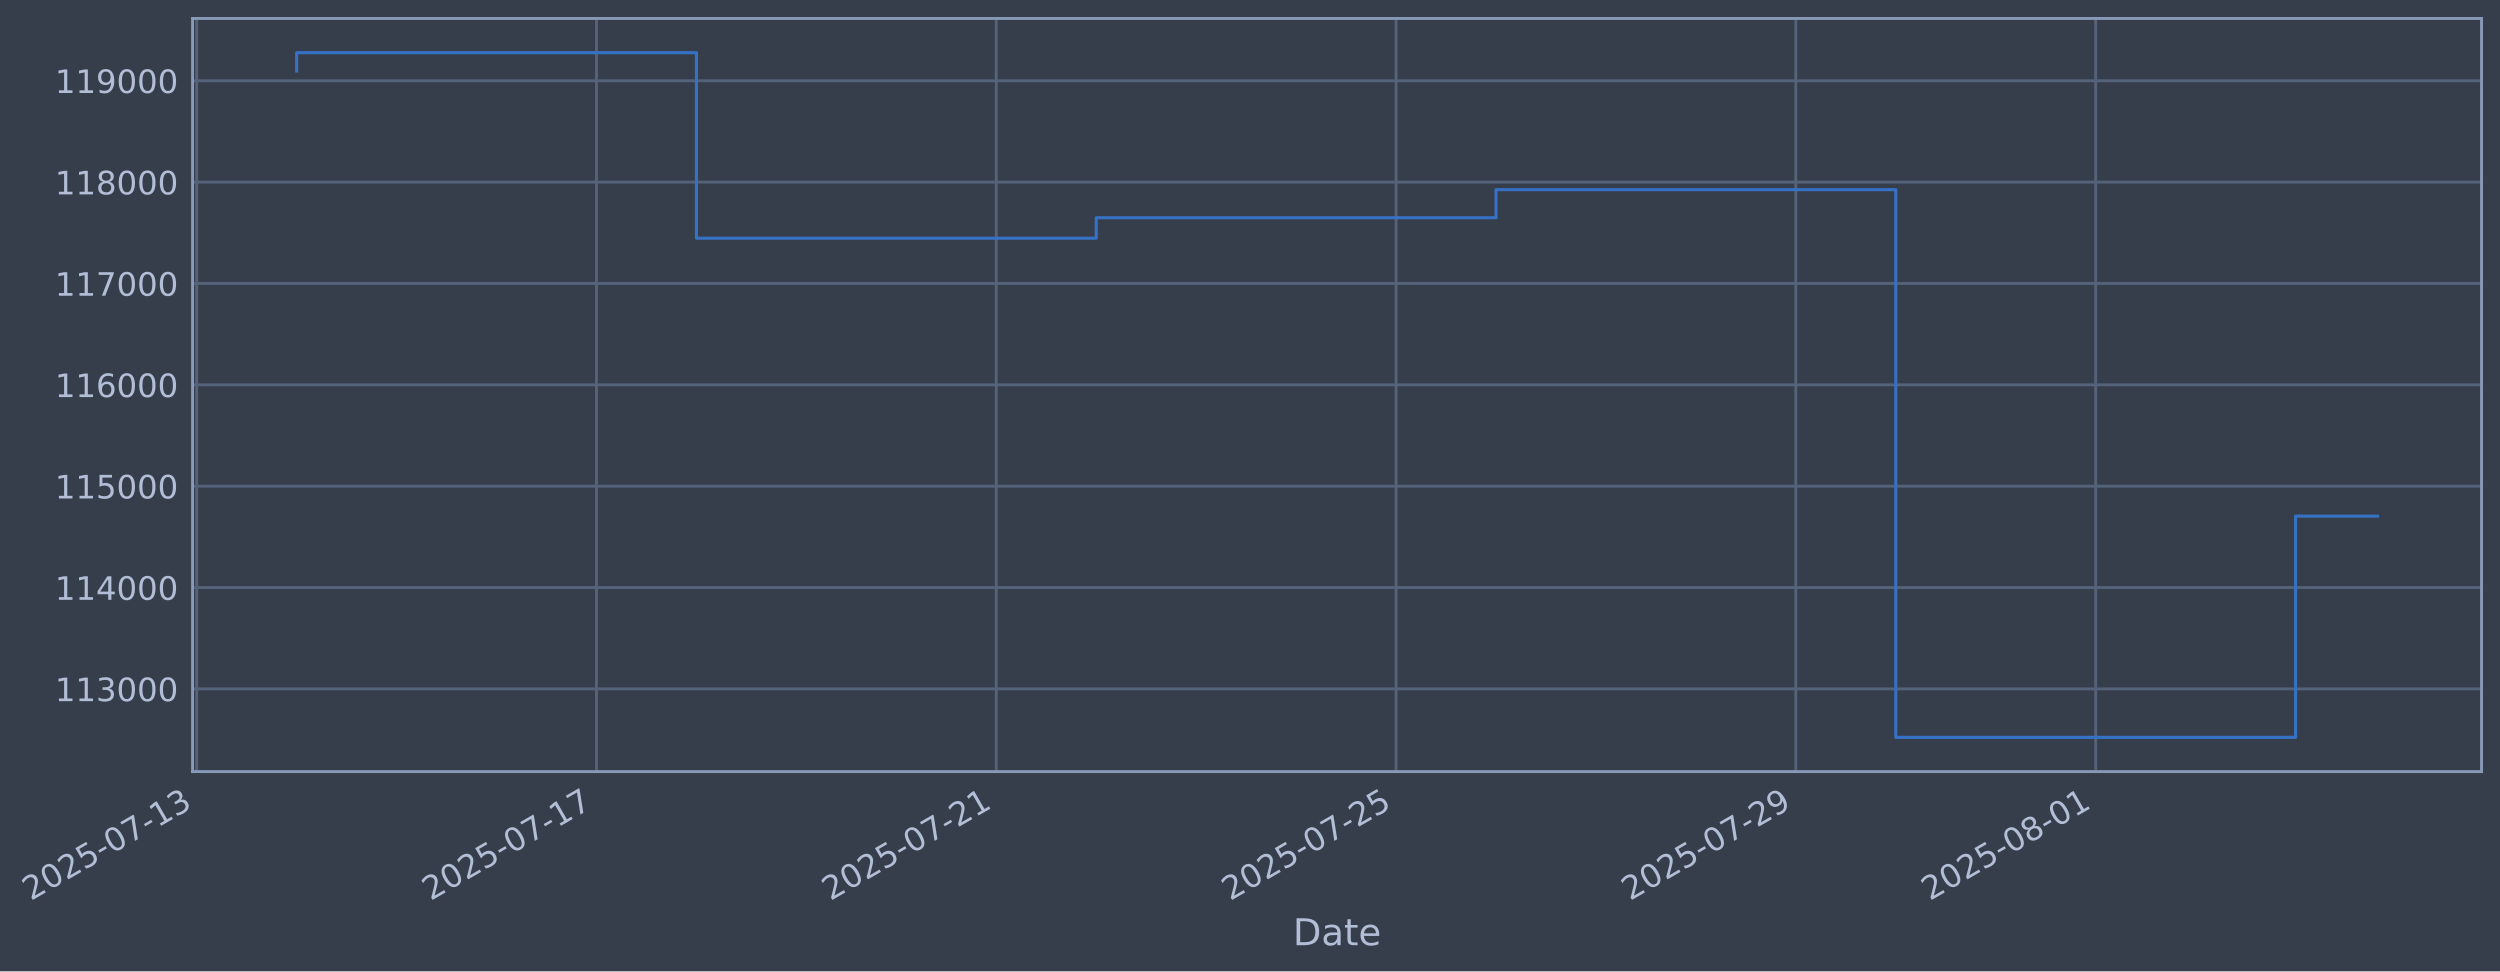
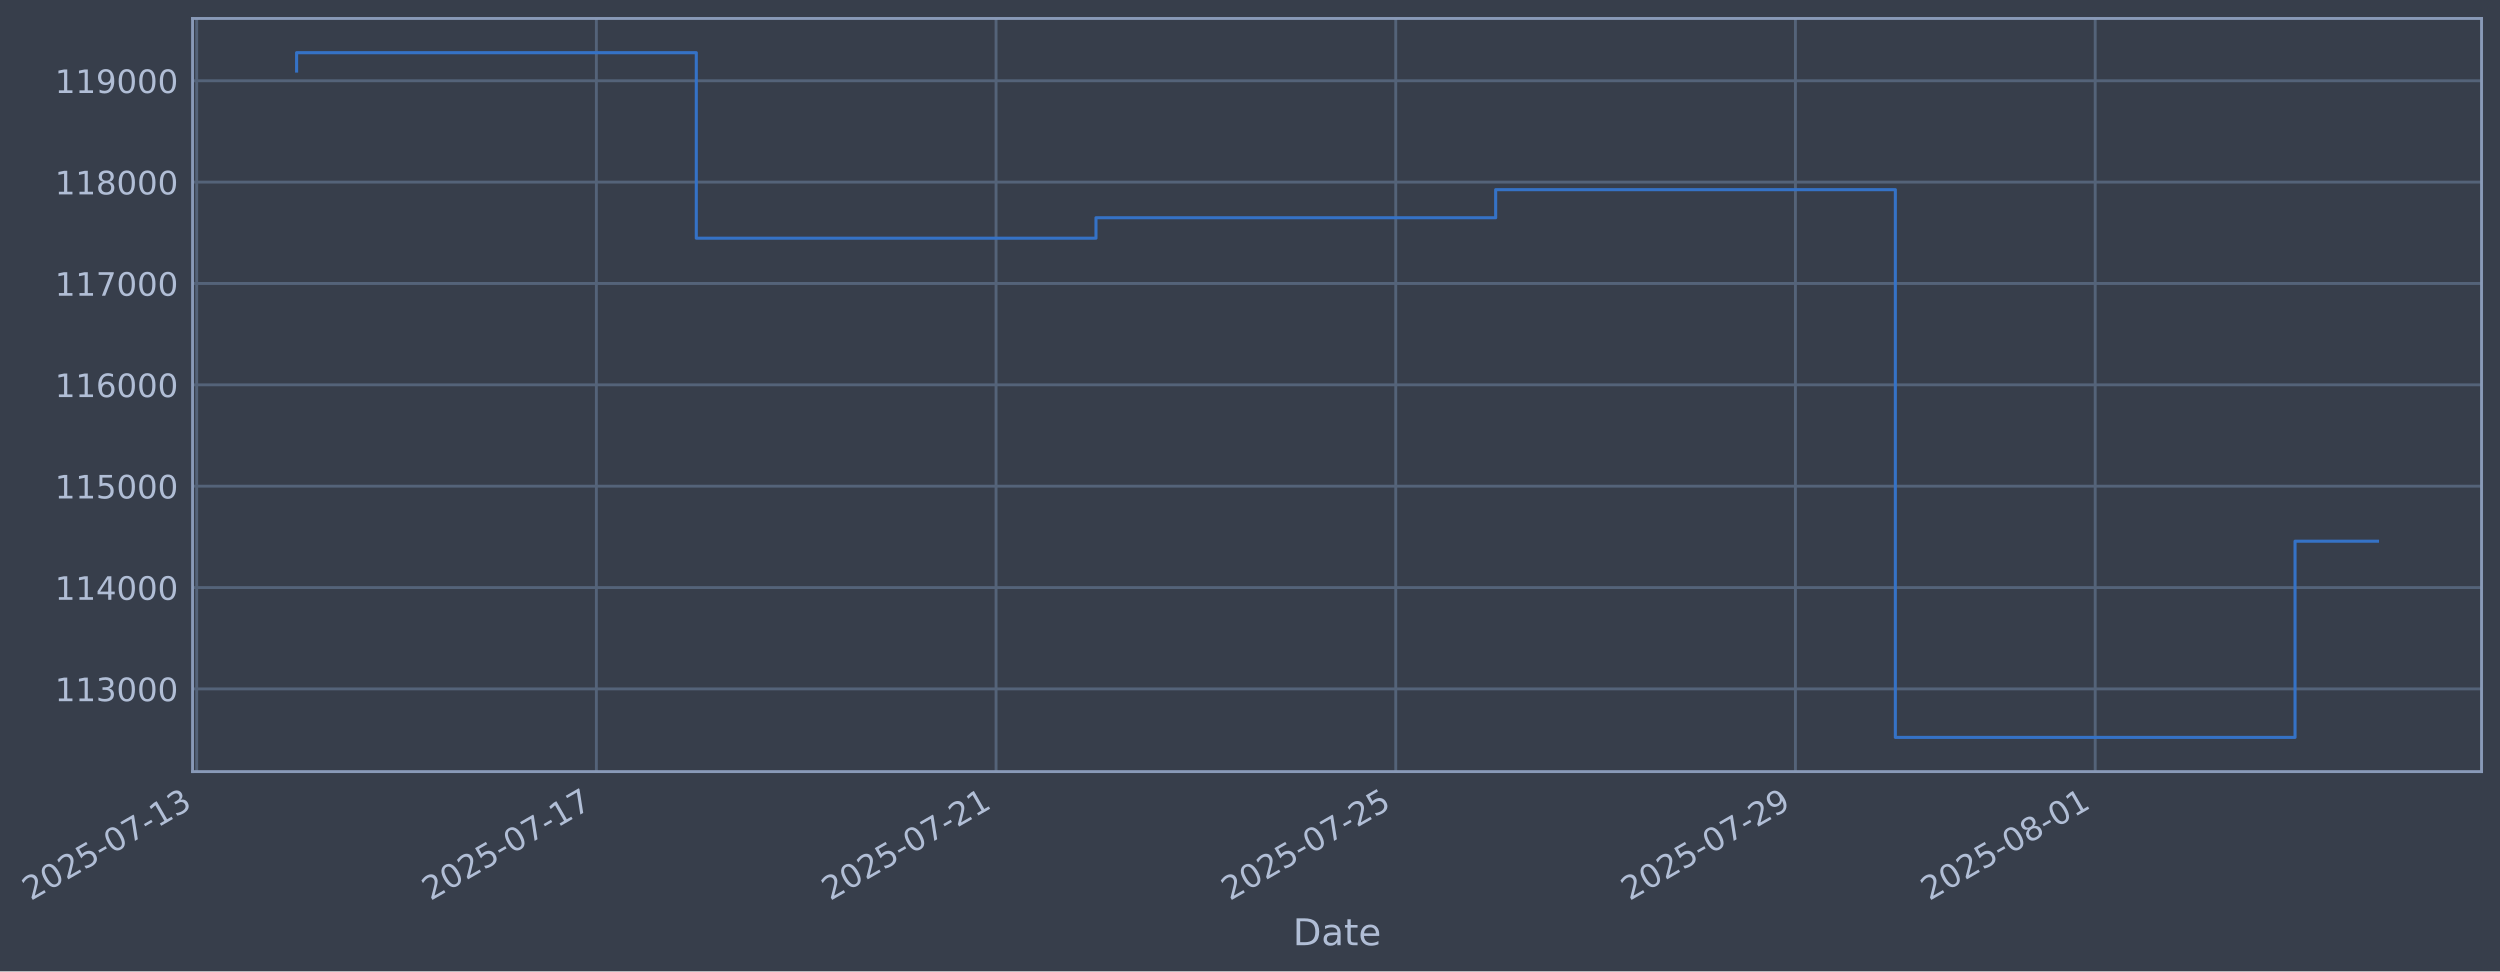
- <svg xmlns="http://www.w3.org/2000/svg" xmlns:xlink="http://www.w3.org/1999/xlink" width="975.115pt" height="378.87pt" viewBox="0 0 975.115 378.87" version="1.1">
+ <svg xmlns="http://www.w3.org/2000/svg" xmlns:xlink="http://www.w3.org/1999/xlink" width="975.104pt" height="378.87pt" viewBox="0 0 975.104 378.87" version="1.1">
  <defs>
    <style type="text/css">*{stroke-linejoin: round; stroke-linecap: butt}</style>
  </defs>
  <g id="figure_1">
    <g id="patch_1">
-       <path d="M 0 378.87  L 975.115 378.87  L 975.115 0  L 0 0  z " style="fill: #373e4b" />
+       <path d="M 0 378.87  L 975.104 378.87  L 975.104 0  L 0 0  z " style="fill: #373e4b" />
    </g>
    <g id="axes_1">
      <g id="patch_2">
-         <path d="M 75.115 300.96  L 967.915 300.96  L 967.915 7.2  L 75.115 7.2  z " style="fill: #373e4b" />
+         <path d="M 75.104 300.96  L 967.904 300.96  L 967.904 7.2  L 75.104 7.2  z " style="fill: #373e4b" />
      </g>
      <g id="matplotlib.axis_1">
        <g id="xtick_1">
          <g id="line2d_1">
-             <path d="M 76.713 300.96  L 76.713 7.2  " clip-path="url(#pafc25cf4ef)" style="fill: none; stroke: #546379; stroke-width: 1.12; stroke-linecap: square" />
+             <path d="M 76.713 300.96  L 76.713 7.2  " clip-path="url(#p7754c28420)" style="fill: none; stroke: #546379; stroke-width: 1.12; stroke-linecap: square" />
          </g>
          <g id="line2d_2" />
          <g id="text_1">
            <g style="fill: #b1bed6" transform="translate(11.98702 351.4642) rotate(-30) scale(0.126 -0.126)">
              <defs>
                <path id="DejaVuSans-32" d="M 1228 531  L 3431 531  L 3431 0  L 469 0  L 469 531  Q 828 903 1448 1529  Q 2069 2156 2228 2338  Q 2531 2678 2651 2914  Q 2772 3150 2772 3378  Q 2772 3750 2511 3984  Q 2250 4219 1831 4219  Q 1534 4219 1204 4116  Q 875 4013 500 3803  L 500 4441  Q 881 4594 1212 4672  Q 1544 4750 1819 4750  Q 2544 4750 2975 4387  Q 3406 4025 3406 3419  Q 3406 3131 3298 2873  Q 3191 2616 2906 2266  Q 2828 2175 2409 1742  Q 1991 1309 1228 531  z " transform="scale(0.015625)" />
                <path id="DejaVuSans-30" d="M 2034 4250  Q 1547 4250 1301 3770  Q 1056 3291 1056 2328  Q 1056 1369 1301 889  Q 1547 409 2034 409  Q 2525 409 2770 889  Q 3016 1369 3016 2328  Q 3016 3291 2770 3770  Q 2525 4250 2034 4250  z M 2034 4750  Q 2819 4750 3233 4129  Q 3647 3509 3647 2328  Q 3647 1150 3233 529  Q 2819 -91 2034 -91  Q 1250 -91 836 529  Q 422 1150 422 2328  Q 422 3509 836 4129  Q 1250 4750 2034 4750  z " transform="scale(0.015625)" />
                <path id="DejaVuSans-35" d="M 691 4666  L 3169 4666  L 3169 4134  L 1269 4134  L 1269 2991  Q 1406 3038 1543 3061  Q 1681 3084 1819 3084  Q 2600 3084 3056 2656  Q 3513 2228 3513 1497  Q 3513 744 3044 326  Q 2575 -91 1722 -91  Q 1428 -91 1123 -41  Q 819 9 494 109  L 494 744  Q 775 591 1075 516  Q 1375 441 1709 441  Q 2250 441 2565 725  Q 2881 1009 2881 1497  Q 2881 1984 2565 2268  Q 2250 2553 1709 2553  Q 1456 2553 1204 2497  Q 953 2441 691 2322  L 691 4666  z " transform="scale(0.015625)" />
                <path id="DejaVuSans-2d" d="M 313 2009  L 1997 2009  L 1997 1497  L 313 1497  L 313 2009  z " transform="scale(0.015625)" />
                <path id="DejaVuSans-37" d="M 525 4666  L 3525 4666  L 3525 4397  L 1831 0  L 1172 0  L 2766 4134  L 525 4134  L 525 4666  z " transform="scale(0.015625)" />
                <path id="DejaVuSans-31" d="M 794 531  L 1825 531  L 1825 4091  L 703 3866  L 703 4441  L 1819 4666  L 2450 4666  L 2450 531  L 3481 531  L 3481 0  L 794 0  L 794 531  z " transform="scale(0.015625)" />
                <path id="DejaVuSans-33" d="M 2597 2516  Q 3050 2419 3304 2112  Q 3559 1806 3559 1356  Q 3559 666 3084 287  Q 2609 -91 1734 -91  Q 1441 -91 1130 -33  Q 819 25 488 141  L 488 750  Q 750 597 1062 519  Q 1375 441 1716 441  Q 2309 441 2620 675  Q 2931 909 2931 1356  Q 2931 1769 2642 2001  Q 2353 2234 1838 2234  L 1294 2234  L 1294 2753  L 1863 2753  Q 2328 2753 2575 2939  Q 2822 3125 2822 3475  Q 2822 3834 2567 4026  Q 2313 4219 1838 4219  Q 1578 4219 1281 4162  Q 984 4106 628 3988  L 628 4550  Q 988 4650 1302 4700  Q 1616 4750 1894 4750  Q 2613 4750 3031 4423  Q 3450 4097 3450 3541  Q 3450 3153 3228 2886  Q 3006 2619 2597 2516  z " transform="scale(0.015625)" />
              </defs>
              <use xlink:href="#DejaVuSans-32" />
              <use xlink:href="#DejaVuSans-30" transform="translate(63.62305 0)" />
              <use xlink:href="#DejaVuSans-32" transform="translate(127.2461 0)" />
              <use xlink:href="#DejaVuSans-35" transform="translate(190.8691 0)" />
              <use xlink:href="#DejaVuSans-2d" transform="translate(254.4922 0)" />
              <use xlink:href="#DejaVuSans-30" transform="translate(290.5762 0)" />
              <use xlink:href="#DejaVuSans-37" transform="translate(354.1992 0)" />
              <use xlink:href="#DejaVuSans-2d" transform="translate(417.8223 0)" />
              <use xlink:href="#DejaVuSans-31" transform="translate(453.9062 0)" />
              <use xlink:href="#DejaVuSans-33" transform="translate(517.5293 0)" />
            </g>
          </g>
        </g>
        <g id="xtick_2">
          <g id="line2d_3">
-             <path d="M 232.65 300.96  L 232.65 7.2  " clip-path="url(#pafc25cf4ef)" style="fill: none; stroke: #546379; stroke-width: 1.12; stroke-linecap: square" />
+             <path d="M 232.607 300.96  L 232.607 7.2  " clip-path="url(#p7754c28420)" style="fill: none; stroke: #546379; stroke-width: 1.12; stroke-linecap: square" />
          </g>
          <g id="line2d_4" />
          <g id="text_2">
-             <g style="fill: #b1bed6" transform="translate(167.9242 351.4642) rotate(-30) scale(0.126 -0.126)">
+             <g style="fill: #b1bed6" transform="translate(167.882 351.4642) rotate(-30) scale(0.126 -0.126)">
              <use xlink:href="#DejaVuSans-32" />
              <use xlink:href="#DejaVuSans-30" transform="translate(63.62305 0)" />
              <use xlink:href="#DejaVuSans-32" transform="translate(127.2461 0)" />
              <use xlink:href="#DejaVuSans-35" transform="translate(190.8691 0)" />
              <use xlink:href="#DejaVuSans-2d" transform="translate(254.4922 0)" />
              <use xlink:href="#DejaVuSans-30" transform="translate(290.5762 0)" />
              <use xlink:href="#DejaVuSans-37" transform="translate(354.1992 0)" />
              <use xlink:href="#DejaVuSans-2d" transform="translate(417.8223 0)" />
              <use xlink:href="#DejaVuSans-31" transform="translate(453.9062 0)" />
              <use xlink:href="#DejaVuSans-37" transform="translate(517.5293 0)" />
            </g>
          </g>
        </g>
        <g id="xtick_3">
          <g id="line2d_5">
-             <path d="M 388.587 300.96  L 388.587 7.2  " clip-path="url(#pafc25cf4ef)" style="fill: none; stroke: #546379; stroke-width: 1.12; stroke-linecap: square" />
+             <path d="M 388.502 300.96  L 388.502 7.2  " clip-path="url(#p7754c28420)" style="fill: none; stroke: #546379; stroke-width: 1.12; stroke-linecap: square" />
          </g>
          <g id="line2d_6" />
          <g id="text_3">
-             <g style="fill: #b1bed6" transform="translate(323.8614 351.4642) rotate(-30) scale(0.126 -0.126)">
+             <g style="fill: #b1bed6" transform="translate(323.7769 351.4642) rotate(-30) scale(0.126 -0.126)">
              <use xlink:href="#DejaVuSans-32" />
              <use xlink:href="#DejaVuSans-30" transform="translate(63.62305 0)" />
              <use xlink:href="#DejaVuSans-32" transform="translate(127.2461 0)" />
              <use xlink:href="#DejaVuSans-35" transform="translate(190.8691 0)" />
              <use xlink:href="#DejaVuSans-2d" transform="translate(254.4922 0)" />
              <use xlink:href="#DejaVuSans-30" transform="translate(290.5762 0)" />
              <use xlink:href="#DejaVuSans-37" transform="translate(354.1992 0)" />
              <use xlink:href="#DejaVuSans-2d" transform="translate(417.8223 0)" />
              <use xlink:href="#DejaVuSans-32" transform="translate(453.9062 0)" />
              <use xlink:href="#DejaVuSans-31" transform="translate(517.5293 0)" />
            </g>
          </g>
        </g>
        <g id="xtick_4">
          <g id="line2d_7">
-             <path d="M 544.524 300.96  L 544.524 7.2  " clip-path="url(#pafc25cf4ef)" style="fill: none; stroke: #546379; stroke-width: 1.12; stroke-linecap: square" />
+             <path d="M 544.397 300.96  L 544.397 7.2  " clip-path="url(#p7754c28420)" style="fill: none; stroke: #546379; stroke-width: 1.12; stroke-linecap: square" />
          </g>
          <g id="line2d_8" />
          <g id="text_4">
-             <g style="fill: #b1bed6" transform="translate(479.7986 351.4642) rotate(-30) scale(0.126 -0.126)">
+             <g style="fill: #b1bed6" transform="translate(479.6719 351.4642) rotate(-30) scale(0.126 -0.126)">
              <use xlink:href="#DejaVuSans-32" />
              <use xlink:href="#DejaVuSans-30" transform="translate(63.62305 0)" />
              <use xlink:href="#DejaVuSans-32" transform="translate(127.2461 0)" />
              <use xlink:href="#DejaVuSans-35" transform="translate(190.8691 0)" />
              <use xlink:href="#DejaVuSans-2d" transform="translate(254.4922 0)" />
              <use xlink:href="#DejaVuSans-30" transform="translate(290.5762 0)" />
              <use xlink:href="#DejaVuSans-37" transform="translate(354.1992 0)" />
              <use xlink:href="#DejaVuSans-2d" transform="translate(417.8223 0)" />
              <use xlink:href="#DejaVuSans-32" transform="translate(453.9062 0)" />
              <use xlink:href="#DejaVuSans-35" transform="translate(517.5293 0)" />
            </g>
          </g>
        </g>
        <g id="xtick_5">
          <g id="line2d_9">
-             <path d="M 700.461 300.96  L 700.461 7.2  " clip-path="url(#pafc25cf4ef)" style="fill: none; stroke: #546379; stroke-width: 1.12; stroke-linecap: square" />
+             <path d="M 700.292 300.96  L 700.292 7.2  " clip-path="url(#p7754c28420)" style="fill: none; stroke: #546379; stroke-width: 1.12; stroke-linecap: square" />
          </g>
          <g id="line2d_10" />
          <g id="text_5">
-             <g style="fill: #b1bed6" transform="translate(635.7358 351.4642) rotate(-30) scale(0.126 -0.126)">
+             <g style="fill: #b1bed6" transform="translate(635.5668 351.4642) rotate(-30) scale(0.126 -0.126)">
              <defs>
                <path id="DejaVuSans-39" d="M 703 97  L 703 672  Q 941 559 1184 500  Q 1428 441 1663 441  Q 2288 441 2617 861  Q 2947 1281 2994 2138  Q 2813 1869 2534 1725  Q 2256 1581 1919 1581  Q 1219 1581 811 2004  Q 403 2428 403 3163  Q 403 3881 828 4315  Q 1253 4750 1959 4750  Q 2769 4750 3195 4129  Q 3622 3509 3622 2328  Q 3622 1225 3098 567  Q 2575 -91 1691 -91  Q 1453 -91 1209 -44  Q 966 3 703 97  z M 1959 2075  Q 2384 2075 2632 2365  Q 2881 2656 2881 3163  Q 2881 3666 2632 3958  Q 2384 4250 1959 4250  Q 1534 4250 1286 3958  Q 1038 3666 1038 3163  Q 1038 2656 1286 2365  Q 1534 2075 1959 2075  z " transform="scale(0.015625)" />
              </defs>
              <use xlink:href="#DejaVuSans-32" />
              <use xlink:href="#DejaVuSans-30" transform="translate(63.62305 0)" />
              <use xlink:href="#DejaVuSans-32" transform="translate(127.2461 0)" />
              <use xlink:href="#DejaVuSans-35" transform="translate(190.8691 0)" />
              <use xlink:href="#DejaVuSans-2d" transform="translate(254.4922 0)" />
              <use xlink:href="#DejaVuSans-30" transform="translate(290.5762 0)" />
              <use xlink:href="#DejaVuSans-37" transform="translate(354.1992 0)" />
              <use xlink:href="#DejaVuSans-2d" transform="translate(417.8223 0)" />
              <use xlink:href="#DejaVuSans-32" transform="translate(453.9062 0)" />
              <use xlink:href="#DejaVuSans-39" transform="translate(517.5293 0)" />
            </g>
          </g>
        </g>
        <g id="xtick_6">
          <g id="line2d_11">
-             <path d="M 817.414 300.96  L 817.414 7.2  " clip-path="url(#pafc25cf4ef)" style="fill: none; stroke: #546379; stroke-width: 1.12; stroke-linecap: square" />
+             <path d="M 817.214 300.96  L 817.214 7.2  " clip-path="url(#p7754c28420)" style="fill: none; stroke: #546379; stroke-width: 1.12; stroke-linecap: square" />
          </g>
          <g id="line2d_12" />
          <g id="text_6">
-             <g style="fill: #b1bed6" transform="translate(752.6887 351.4642) rotate(-30) scale(0.126 -0.126)">
+             <g style="fill: #b1bed6" transform="translate(752.488 351.4642) rotate(-30) scale(0.126 -0.126)">
              <defs>
                <path id="DejaVuSans-38" d="M 2034 2216  Q 1584 2216 1326 1975  Q 1069 1734 1069 1313  Q 1069 891 1326 650  Q 1584 409 2034 409  Q 2484 409 2743 651  Q 3003 894 3003 1313  Q 3003 1734 2745 1975  Q 2488 2216 2034 2216  z M 1403 2484  Q 997 2584 770 2862  Q 544 3141 544 3541  Q 544 4100 942 4425  Q 1341 4750 2034 4750  Q 2731 4750 3128 4425  Q 3525 4100 3525 3541  Q 3525 3141 3298 2862  Q 3072 2584 2669 2484  Q 3125 2378 3379 2068  Q 3634 1759 3634 1313  Q 3634 634 3220 271  Q 2806 -91 2034 -91  Q 1263 -91 848 271  Q 434 634 434 1313  Q 434 1759 690 2068  Q 947 2378 1403 2484  z M 1172 3481  Q 1172 3119 1398 2916  Q 1625 2713 2034 2713  Q 2441 2713 2670 2916  Q 2900 3119 2900 3481  Q 2900 3844 2670 4047  Q 2441 4250 2034 4250  Q 1625 4250 1398 4047  Q 1172 3844 1172 3481  z " transform="scale(0.015625)" />
              </defs>
              <use xlink:href="#DejaVuSans-32" />
              <use xlink:href="#DejaVuSans-30" transform="translate(63.62305 0)" />
              <use xlink:href="#DejaVuSans-32" transform="translate(127.2461 0)" />
              <use xlink:href="#DejaVuSans-35" transform="translate(190.8691 0)" />
              <use xlink:href="#DejaVuSans-2d" transform="translate(254.4922 0)" />
              <use xlink:href="#DejaVuSans-30" transform="translate(290.5762 0)" />
              <use xlink:href="#DejaVuSans-38" transform="translate(354.1992 0)" />
              <use xlink:href="#DejaVuSans-2d" transform="translate(417.8223 0)" />
              <use xlink:href="#DejaVuSans-30" transform="translate(453.9062 0)" />
              <use xlink:href="#DejaVuSans-31" transform="translate(517.5293 0)" />
            </g>
          </g>
        </g>
        <g id="text_7">
-           <g style="fill: #b1bed6" transform="translate(504.3059 368.6753) scale(0.144 -0.144)">
+           <g style="fill: #b1bed6" transform="translate(504.2953 368.6753) scale(0.144 -0.144)">
            <defs>
              <path id="DejaVuSans-44" d="M 1259 4147  L 1259 519  L 2022 519  Q 2988 519 3436 956  Q 3884 1394 3884 2338  Q 3884 3275 3436 3711  Q 2988 4147 2022 4147  L 1259 4147  z M 628 4666  L 1925 4666  Q 3281 4666 3915 4102  Q 4550 3538 4550 2338  Q 4550 1131 3912 565  Q 3275 0 1925 0  L 628 0  L 628 4666  z " transform="scale(0.015625)" />
              <path id="DejaVuSans-61" d="M 2194 1759  Q 1497 1759 1228 1600  Q 959 1441 959 1056  Q 959 750 1161 570  Q 1363 391 1709 391  Q 2188 391 2477 730  Q 2766 1069 2766 1631  L 2766 1759  L 2194 1759  z M 3341 1997  L 3341 0  L 2766 0  L 2766 531  Q 2569 213 2275 61  Q 1981 -91 1556 -91  Q 1019 -91 701 211  Q 384 513 384 1019  Q 384 1609 779 1909  Q 1175 2209 1959 2209  L 2766 2209  L 2766 2266  Q 2766 2663 2505 2880  Q 2244 3097 1772 3097  Q 1472 3097 1187 3025  Q 903 2953 641 2809  L 641 3341  Q 956 3463 1253 3523  Q 1550 3584 1831 3584  Q 2591 3584 2966 3190  Q 3341 2797 3341 1997  z " transform="scale(0.015625)" />
              <path id="DejaVuSans-74" d="M 1172 4494  L 1172 3500  L 2356 3500  L 2356 3053  L 1172 3053  L 1172 1153  Q 1172 725 1289 603  Q 1406 481 1766 481  L 2356 481  L 2356 0  L 1766 0  Q 1100 0 847 248  Q 594 497 594 1153  L 594 3053  L 172 3053  L 172 3500  L 594 3500  L 594 4494  L 1172 4494  z " transform="scale(0.015625)" />
              <path id="DejaVuSans-65" d="M 3597 1894  L 3597 1613  L 953 1613  Q 991 1019 1311 708  Q 1631 397 2203 397  Q 2534 397 2845 478  Q 3156 559 3463 722  L 3463 178  Q 3153 47 2828 -22  Q 2503 -91 2169 -91  Q 1331 -91 842 396  Q 353 884 353 1716  Q 353 2575 817 3079  Q 1281 3584 2069 3584  Q 2775 3584 3186 3129  Q 3597 2675 3597 1894  z M 3022 2063  Q 3016 2534 2758 2815  Q 2500 3097 2075 3097  Q 1594 3097 1305 2825  Q 1016 2553 972 2059  L 3022 2063  z " transform="scale(0.015625)" />
            </defs>
            <use xlink:href="#DejaVuSans-44" />
            <use xlink:href="#DejaVuSans-61" transform="translate(77.00195 0)" />
            <use xlink:href="#DejaVuSans-74" transform="translate(138.2812 0)" />
            <use xlink:href="#DejaVuSans-65" transform="translate(177.4902 0)" />
          </g>
        </g>
      </g>
      <g id="matplotlib.axis_2">
        <g id="ytick_1">
          <g id="line2d_13">
-             <path d="M 75.115 268.698  L 967.915 268.698  " clip-path="url(#pafc25cf4ef)" style="fill: none; stroke: #546379; stroke-width: 1.12; stroke-linecap: square" />
+             <path d="M 75.104 268.698  L 967.904 268.698  " clip-path="url(#p7754c28420)" style="fill: none; stroke: #546379; stroke-width: 1.12; stroke-linecap: square" />
          </g>
          <g id="line2d_14" />
          <g id="text_8">
-             <g style="fill: #b1bed6" transform="translate(21.41451 273.4854) scale(0.126 -0.126)">
+             <g style="fill: #b1bed6" transform="translate(21.40394 273.4854) scale(0.126 -0.126)">
              <use xlink:href="#DejaVuSans-31" />
              <use xlink:href="#DejaVuSans-31" transform="translate(63.62305 0)" />
              <use xlink:href="#DejaVuSans-33" transform="translate(127.2461 0)" />
              <use xlink:href="#DejaVuSans-30" transform="translate(190.8691 0)" />
              <use xlink:href="#DejaVuSans-30" transform="translate(254.4922 0)" />
              <use xlink:href="#DejaVuSans-30" transform="translate(318.1152 0)" />
            </g>
          </g>
        </g>
        <g id="ytick_2">
          <g id="line2d_15">
-             <path d="M 75.115 229.165  L 967.915 229.165  " clip-path="url(#pafc25cf4ef)" style="fill: none; stroke: #546379; stroke-width: 1.12; stroke-linecap: square" />
+             <path d="M 75.104 229.165  L 967.904 229.165  " clip-path="url(#p7754c28420)" style="fill: none; stroke: #546379; stroke-width: 1.12; stroke-linecap: square" />
          </g>
          <g id="line2d_16" />
          <g id="text_9">
-             <g style="fill: #b1bed6" transform="translate(21.41451 233.952) scale(0.126 -0.126)">
+             <g style="fill: #b1bed6" transform="translate(21.40394 233.952) scale(0.126 -0.126)">
              <defs>
                <path id="DejaVuSans-34" d="M 2419 4116  L 825 1625  L 2419 1625  L 2419 4116  z M 2253 4666  L 3047 4666  L 3047 1625  L 3713 1625  L 3713 1100  L 3047 1100  L 3047 0  L 2419 0  L 2419 1100  L 313 1100  L 313 1709  L 2253 4666  z " transform="scale(0.015625)" />
              </defs>
              <use xlink:href="#DejaVuSans-31" />
              <use xlink:href="#DejaVuSans-31" transform="translate(63.62305 0)" />
              <use xlink:href="#DejaVuSans-34" transform="translate(127.2461 0)" />
              <use xlink:href="#DejaVuSans-30" transform="translate(190.8691 0)" />
              <use xlink:href="#DejaVuSans-30" transform="translate(254.4922 0)" />
              <use xlink:href="#DejaVuSans-30" transform="translate(318.1152 0)" />
            </g>
          </g>
        </g>
        <g id="ytick_3">
          <g id="line2d_17">
-             <path d="M 75.115 189.631  L 967.915 189.631  " clip-path="url(#pafc25cf4ef)" style="fill: none; stroke: #546379; stroke-width: 1.12; stroke-linecap: square" />
+             <path d="M 75.104 189.631  L 967.904 189.631  " clip-path="url(#p7754c28420)" style="fill: none; stroke: #546379; stroke-width: 1.12; stroke-linecap: square" />
          </g>
          <g id="line2d_18" />
          <g id="text_10">
-             <g style="fill: #b1bed6" transform="translate(21.41451 194.4185) scale(0.126 -0.126)">
+             <g style="fill: #b1bed6" transform="translate(21.40394 194.4185) scale(0.126 -0.126)">
              <use xlink:href="#DejaVuSans-31" />
              <use xlink:href="#DejaVuSans-31" transform="translate(63.62305 0)" />
              <use xlink:href="#DejaVuSans-35" transform="translate(127.2461 0)" />
              <use xlink:href="#DejaVuSans-30" transform="translate(190.8691 0)" />
              <use xlink:href="#DejaVuSans-30" transform="translate(254.4922 0)" />
              <use xlink:href="#DejaVuSans-30" transform="translate(318.1152 0)" />
            </g>
          </g>
        </g>
        <g id="ytick_4">
          <g id="line2d_19">
-             <path d="M 75.115 150.098  L 967.915 150.098  " clip-path="url(#pafc25cf4ef)" style="fill: none; stroke: #546379; stroke-width: 1.12; stroke-linecap: square" />
+             <path d="M 75.104 150.098  L 967.904 150.098  " clip-path="url(#p7754c28420)" style="fill: none; stroke: #546379; stroke-width: 1.12; stroke-linecap: square" />
          </g>
          <g id="line2d_20" />
          <g id="text_11">
-             <g style="fill: #b1bed6" transform="translate(21.41451 154.885) scale(0.126 -0.126)">
+             <g style="fill: #b1bed6" transform="translate(21.40394 154.885) scale(0.126 -0.126)">
              <defs>
                <path id="DejaVuSans-36" d="M 2113 2584  Q 1688 2584 1439 2293  Q 1191 2003 1191 1497  Q 1191 994 1439 701  Q 1688 409 2113 409  Q 2538 409 2786 701  Q 3034 994 3034 1497  Q 3034 2003 2786 2293  Q 2538 2584 2113 2584  z M 3366 4563  L 3366 3988  Q 3128 4100 2886 4159  Q 2644 4219 2406 4219  Q 1781 4219 1451 3797  Q 1122 3375 1075 2522  Q 1259 2794 1537 2939  Q 1816 3084 2150 3084  Q 2853 3084 3261 2657  Q 3669 2231 3669 1497  Q 3669 778 3244 343  Q 2819 -91 2113 -91  Q 1303 -91 875 529  Q 447 1150 447 2328  Q 447 3434 972 4092  Q 1497 4750 2381 4750  Q 2619 4750 2861 4703  Q 3103 4656 3366 4563  z " transform="scale(0.015625)" />
              </defs>
              <use xlink:href="#DejaVuSans-31" />
              <use xlink:href="#DejaVuSans-31" transform="translate(63.62305 0)" />
              <use xlink:href="#DejaVuSans-36" transform="translate(127.2461 0)" />
              <use xlink:href="#DejaVuSans-30" transform="translate(190.8691 0)" />
              <use xlink:href="#DejaVuSans-30" transform="translate(254.4922 0)" />
              <use xlink:href="#DejaVuSans-30" transform="translate(318.1152 0)" />
            </g>
          </g>
        </g>
        <g id="ytick_5">
          <g id="line2d_21">
-             <path d="M 75.115 110.565  L 967.915 110.565  " clip-path="url(#pafc25cf4ef)" style="fill: none; stroke: #546379; stroke-width: 1.12; stroke-linecap: square" />
+             <path d="M 75.104 110.565  L 967.904 110.565  " clip-path="url(#p7754c28420)" style="fill: none; stroke: #546379; stroke-width: 1.12; stroke-linecap: square" />
          </g>
          <g id="line2d_22" />
          <g id="text_12">
-             <g style="fill: #b1bed6" transform="translate(21.41451 115.3515) scale(0.126 -0.126)">
+             <g style="fill: #b1bed6" transform="translate(21.40394 115.3515) scale(0.126 -0.126)">
              <use xlink:href="#DejaVuSans-31" />
              <use xlink:href="#DejaVuSans-31" transform="translate(63.62305 0)" />
              <use xlink:href="#DejaVuSans-37" transform="translate(127.2461 0)" />
              <use xlink:href="#DejaVuSans-30" transform="translate(190.8691 0)" />
              <use xlink:href="#DejaVuSans-30" transform="translate(254.4922 0)" />
              <use xlink:href="#DejaVuSans-30" transform="translate(318.1152 0)" />
            </g>
          </g>
        </g>
        <g id="ytick_6">
          <g id="line2d_23">
-             <path d="M 75.115 71.031  L 967.915 71.031  " clip-path="url(#pafc25cf4ef)" style="fill: none; stroke: #546379; stroke-width: 1.12; stroke-linecap: square" />
+             <path d="M 75.104 71.031  L 967.904 71.031  " clip-path="url(#p7754c28420)" style="fill: none; stroke: #546379; stroke-width: 1.12; stroke-linecap: square" />
          </g>
          <g id="line2d_24" />
          <g id="text_13">
-             <g style="fill: #b1bed6" transform="translate(21.41451 75.81806) scale(0.126 -0.126)">
+             <g style="fill: #b1bed6" transform="translate(21.40394 75.81806) scale(0.126 -0.126)">
              <use xlink:href="#DejaVuSans-31" />
              <use xlink:href="#DejaVuSans-31" transform="translate(63.62305 0)" />
              <use xlink:href="#DejaVuSans-38" transform="translate(127.2461 0)" />
              <use xlink:href="#DejaVuSans-30" transform="translate(190.8691 0)" />
              <use xlink:href="#DejaVuSans-30" transform="translate(254.4922 0)" />
              <use xlink:href="#DejaVuSans-30" transform="translate(318.1152 0)" />
            </g>
          </g>
        </g>
        <g id="ytick_7">
          <g id="line2d_25">
-             <path d="M 75.115 31.498  L 967.915 31.498  " clip-path="url(#pafc25cf4ef)" style="fill: none; stroke: #546379; stroke-width: 1.12; stroke-linecap: square" />
+             <path d="M 75.104 31.498  L 967.904 31.498  " clip-path="url(#p7754c28420)" style="fill: none; stroke: #546379; stroke-width: 1.12; stroke-linecap: square" />
          </g>
          <g id="line2d_26" />
          <g id="text_14">
-             <g style="fill: #b1bed6" transform="translate(21.41451 36.28458) scale(0.126 -0.126)">
+             <g style="fill: #b1bed6" transform="translate(21.40394 36.28458) scale(0.126 -0.126)">
              <use xlink:href="#DejaVuSans-31" />
              <use xlink:href="#DejaVuSans-31" transform="translate(63.62305 0)" />
              <use xlink:href="#DejaVuSans-39" transform="translate(127.2461 0)" />
              <use xlink:href="#DejaVuSans-30" transform="translate(190.8691 0)" />
              <use xlink:href="#DejaVuSans-30" transform="translate(254.4922 0)" />
              <use xlink:href="#DejaVuSans-30" transform="translate(318.1152 0)" />
            </g>
          </g>
        </g>
      </g>
      <g id="line2d_27">
-         <path d="M 115.697 27.726  L 115.697 20.553  L 271.634 20.553  L 271.634 92.901  L 427.571 92.901  L 427.571 84.934  L 583.508 84.934  L 583.508 73.974  L 739.446 73.974  L 739.446 287.607  L 895.383 287.607  L 895.383 201.326  L 927.333 201.326  " clip-path="url(#pafc25cf4ef)" style="fill: none; stroke: #3572c6; stroke-width: 1.2; stroke-linecap: square" />
+         <path d="M 115.686 27.726  L 115.686 20.553  L 271.581 20.553  L 271.581 92.901  L 427.476 92.901  L 427.476 84.934  L 583.371 84.934  L 583.371 73.974  L 739.266 73.974  L 739.266 287.607  L 895.161 287.607  L 895.161 211.092  L 927.323 211.092  " clip-path="url(#p7754c28420)" style="fill: none; stroke: #3572c6; stroke-width: 1.2; stroke-linecap: square" />
      </g>
      <g id="patch_3">
-         <path d="M 75.115 300.96  L 75.115 7.2  " style="fill: none; stroke: #899ab8; stroke-width: 1.12; stroke-linejoin: miter; stroke-linecap: square" />
+         <path d="M 75.104 300.96  L 75.104 7.2  " style="fill: none; stroke: #899ab8; stroke-width: 1.12; stroke-linejoin: miter; stroke-linecap: square" />
      </g>
      <g id="patch_4">
-         <path d="M 967.915 300.96  L 967.915 7.2  " style="fill: none; stroke: #899ab8; stroke-width: 1.12; stroke-linejoin: miter; stroke-linecap: square" />
+         <path d="M 967.904 300.96  L 967.904 7.2  " style="fill: none; stroke: #899ab8; stroke-width: 1.12; stroke-linejoin: miter; stroke-linecap: square" />
      </g>
      <g id="patch_5">
-         <path d="M 75.115 300.96  L 967.915 300.96  " style="fill: none; stroke: #899ab8; stroke-width: 1.12; stroke-linejoin: miter; stroke-linecap: square" />
+         <path d="M 75.104 300.96  L 967.904 300.96  " style="fill: none; stroke: #899ab8; stroke-width: 1.12; stroke-linejoin: miter; stroke-linecap: square" />
      </g>
      <g id="patch_6">
-         <path d="M 75.115 7.2  L 967.915 7.2  " style="fill: none; stroke: #899ab8; stroke-width: 1.12; stroke-linejoin: miter; stroke-linecap: square" />
+         <path d="M 75.104 7.2  L 967.904 7.2  " style="fill: none; stroke: #899ab8; stroke-width: 1.12; stroke-linejoin: miter; stroke-linecap: square" />
      </g>
    </g>
  </g>
  <defs>
-     <clipPath id="pafc25cf4ef">
-       <rect x="75.115" y="7.2" width="892.8" height="293.76" />
+     <clipPath id="p7754c28420">
+       <rect x="75.104" y="7.2" width="892.8" height="293.76" />
    </clipPath>
  </defs>
</svg>
